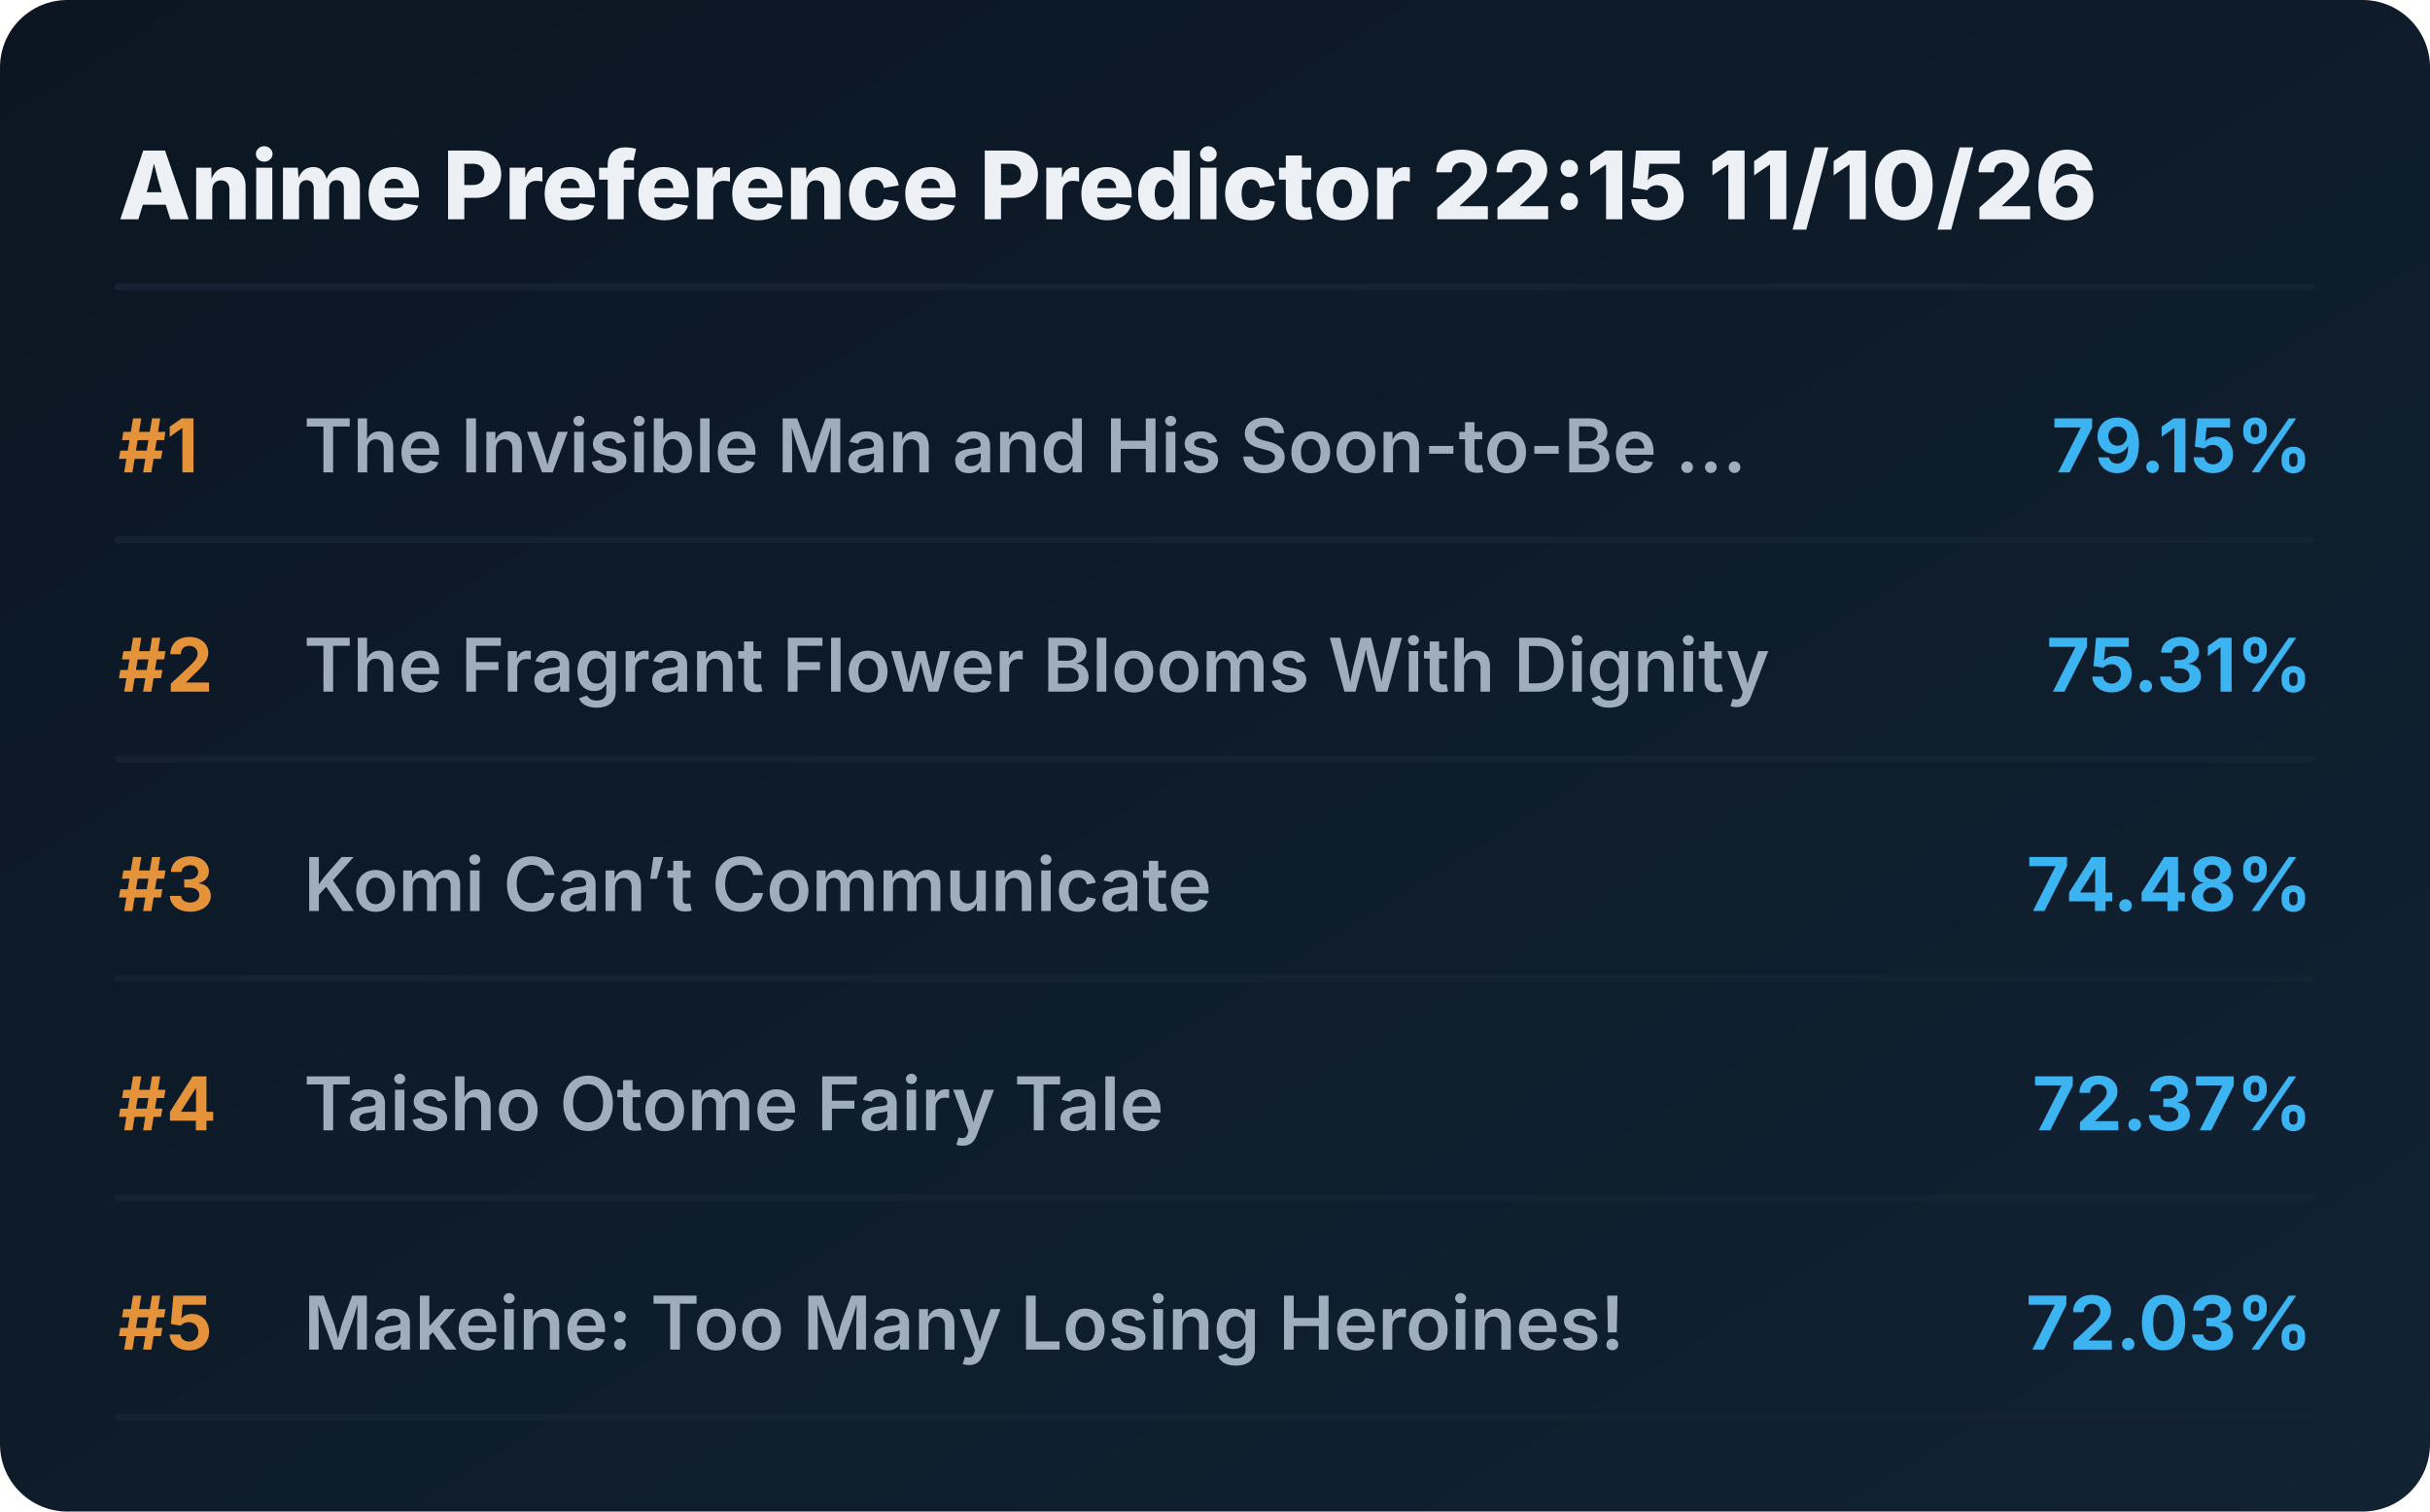
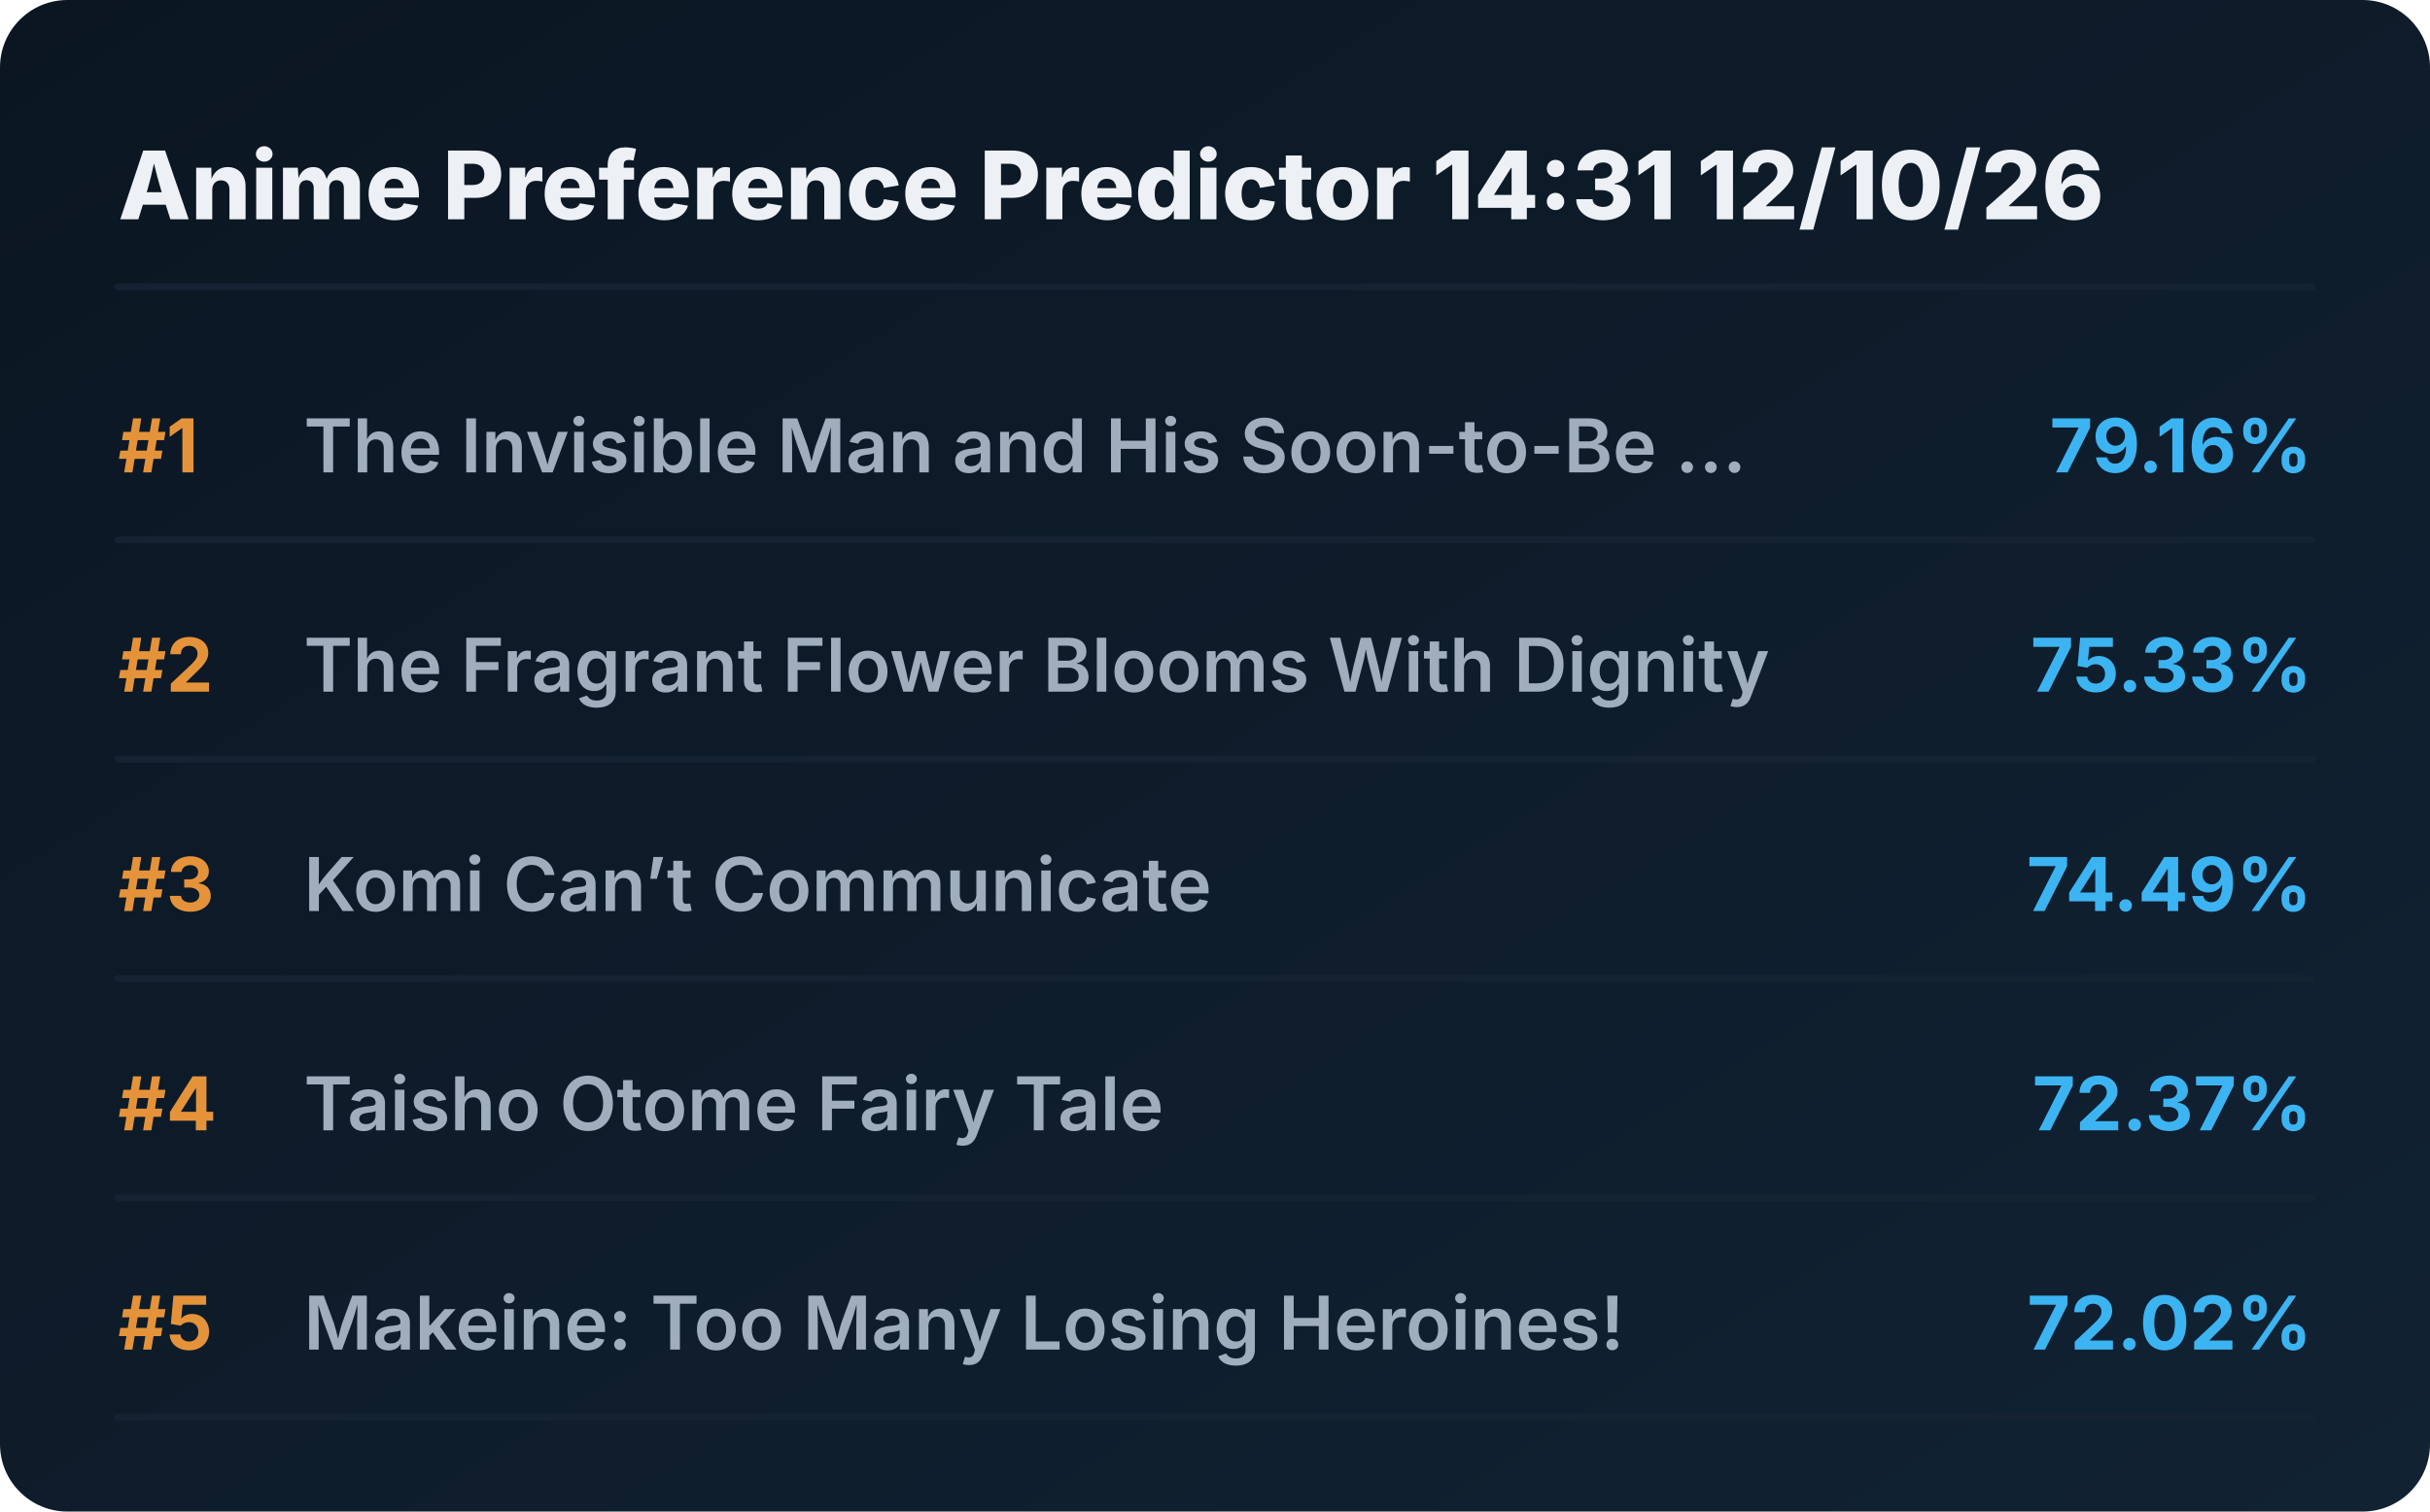
<svg xmlns="http://www.w3.org/2000/svg" viewBox="0 0 720 448" preserveAspectRatio="xMidYMid meet" style="width: 100%; height: auto; max-width: 720px;">
  <defs>
    <linearGradient id="boxGrad" x1="0%" y1="0%" x2="100%" y2="100%">
      <stop offset="0%" stop-color="#0b1622" />
      <stop offset="100%" stop-color="#112233" />
    </linearGradient>
    <clipPath id="titleClip">
      <rect x="90" y="0" width="510" height="100%" />
    </clipPath>
  </defs>
  <style>
    .bg { fill: url(#boxGrad); rx: 20px; }
    .header { font-family: 'Overpass', 'Inter', system-ui, sans-serif; font-weight: 800; font-size: 28px; fill: #edf1f5; }
    .rank { font-family: 'Overpass', 'Inter', system-ui, sans-serif; font-weight: 700; font-size: 22px; fill: #e5933a; }
    .title { font-family: 'Overpass', 'Inter', system-ui, sans-serif; font-weight: 600; font-size: 22px; fill: #9fadbd; }
    .score { font-family: 'Overpass', 'Inter', system-ui, sans-serif; font-weight: 700; font-size: 22px; fill: #3db4f2; }
    .line { stroke: #152232; stroke-width: 2; stroke-linecap: round; }
  </style>
  <rect class="bg" width="720" height="448" />
-   <text x="35" y="65" class="header">Anime Preference Predictor 22:15 11/10/26</text>
+   <text x="35" y="65" class="header">Anime Preference Predictor 14:31 12/10/26</text>
  <line x1="35" y1="85" x2="685" y2="85" class="line" />
  <g transform="translate(0, 0)">
    <text x="35" y="140" class="rank">#1</text>
    <text x="90" y="140" class="title">The Invisible Man and His Soon-to-Be ...</text>
-     <text x="685" y="140" class="score" text-anchor="end">79.15%</text>
+     <text x="685" y="140" class="score" text-anchor="end">79.16%</text>
    <line x1="35" y1="160" x2="685" y2="160" class="line" />
  </g>
  <g transform="translate(0, 65)">
    <text x="35" y="140" class="rank">#2</text>
    <text x="90" y="140" class="title">The Fragrant Flower Blooms With Dignity</text>
-     <text x="685" y="140" class="score" text-anchor="end">75.31%</text>
+     <text x="685" y="140" class="score" text-anchor="end">75.33%</text>
    <line x1="35" y1="160" x2="685" y2="160" class="line" />
  </g>
  <g transform="translate(0, 130)">
    <text x="35" y="140" class="rank">#3</text>
    <text x="90" y="140" class="title">Komi Can’t Communicate</text>
-     <text x="685" y="140" class="score" text-anchor="end">74.48%</text>
+     <text x="685" y="140" class="score" text-anchor="end">74.49%</text>
    <line x1="35" y1="160" x2="685" y2="160" class="line" />
  </g>
  <g transform="translate(0, 195)">
    <text x="35" y="140" class="rank">#4</text>
    <text x="90" y="140" class="title">Taisho Otome Fairy Tale</text>
    <text x="685" y="140" class="score" text-anchor="end">72.37%</text>
    <line x1="35" y1="160" x2="685" y2="160" class="line" />
  </g>
  <g transform="translate(0, 260)">
    <text x="35" y="140" class="rank">#5</text>
    <text x="90" y="140" class="title">Makeine: Too Many Losing Heroines!</text>
-     <text x="685" y="140" class="score" text-anchor="end">72.03%</text>
+     <text x="685" y="140" class="score" text-anchor="end">72.02%</text>
    <line x1="35" y1="160" x2="685" y2="160" class="line" />
  </g>
</svg>
